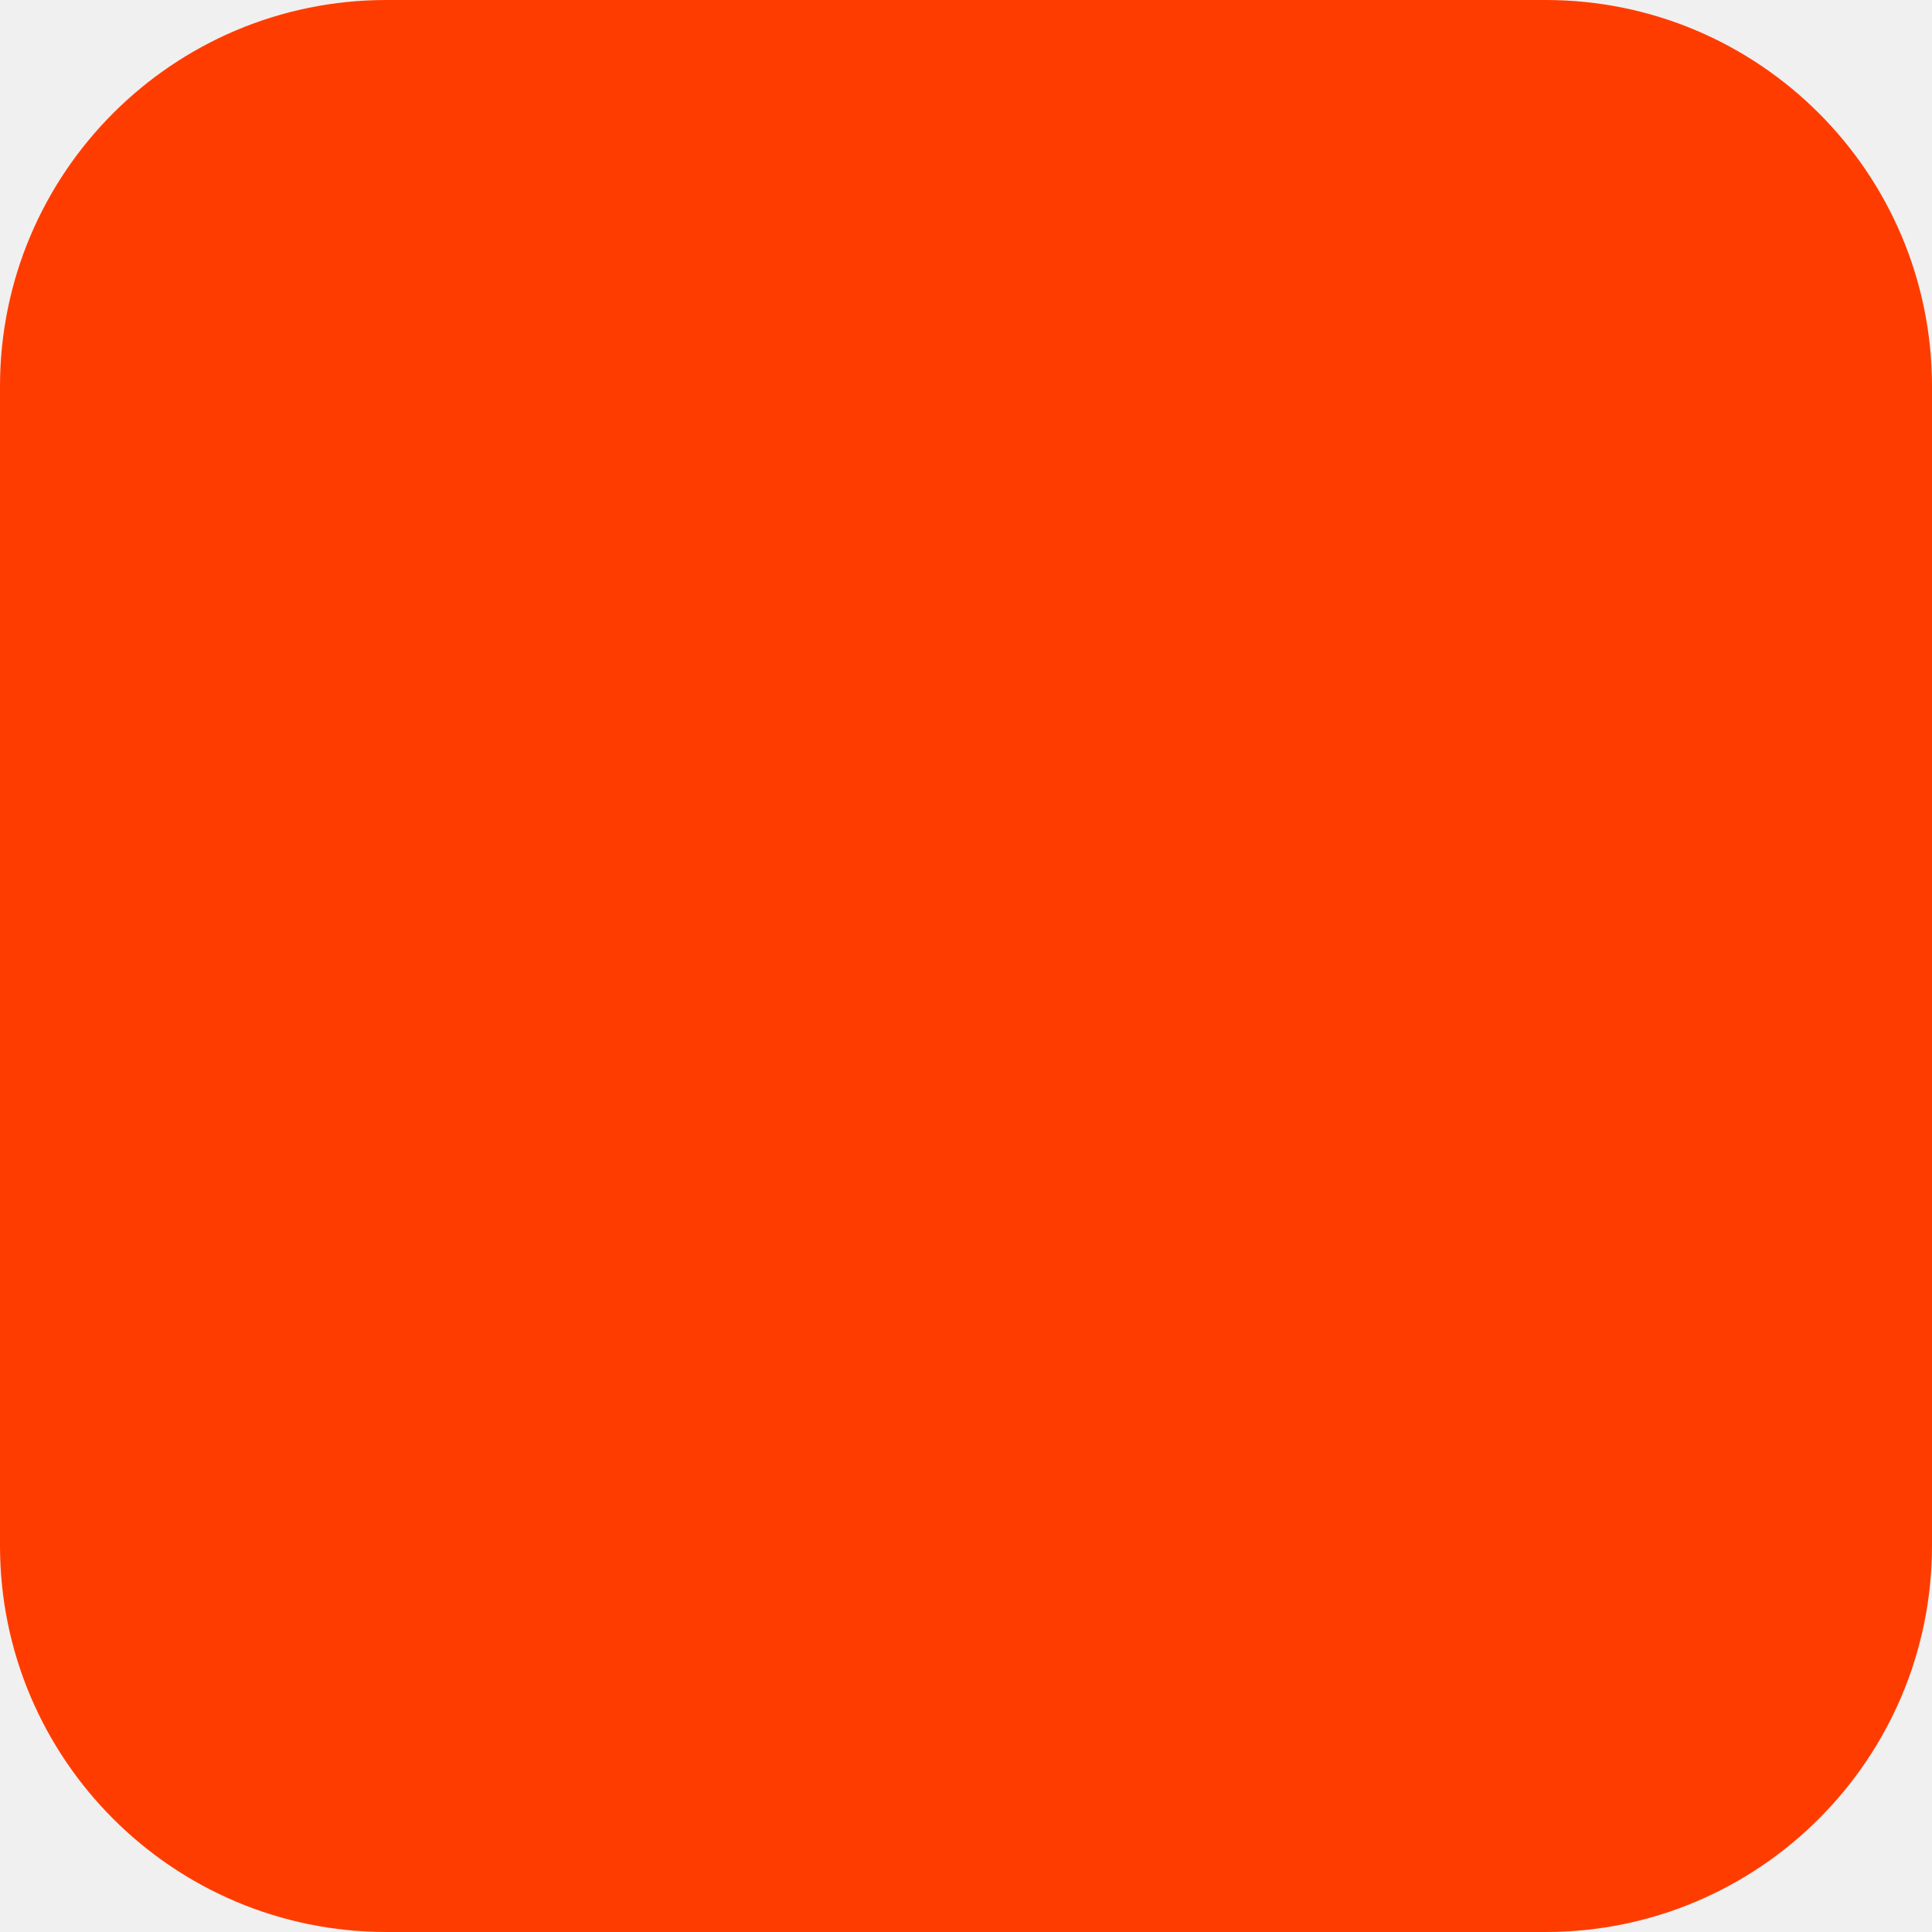
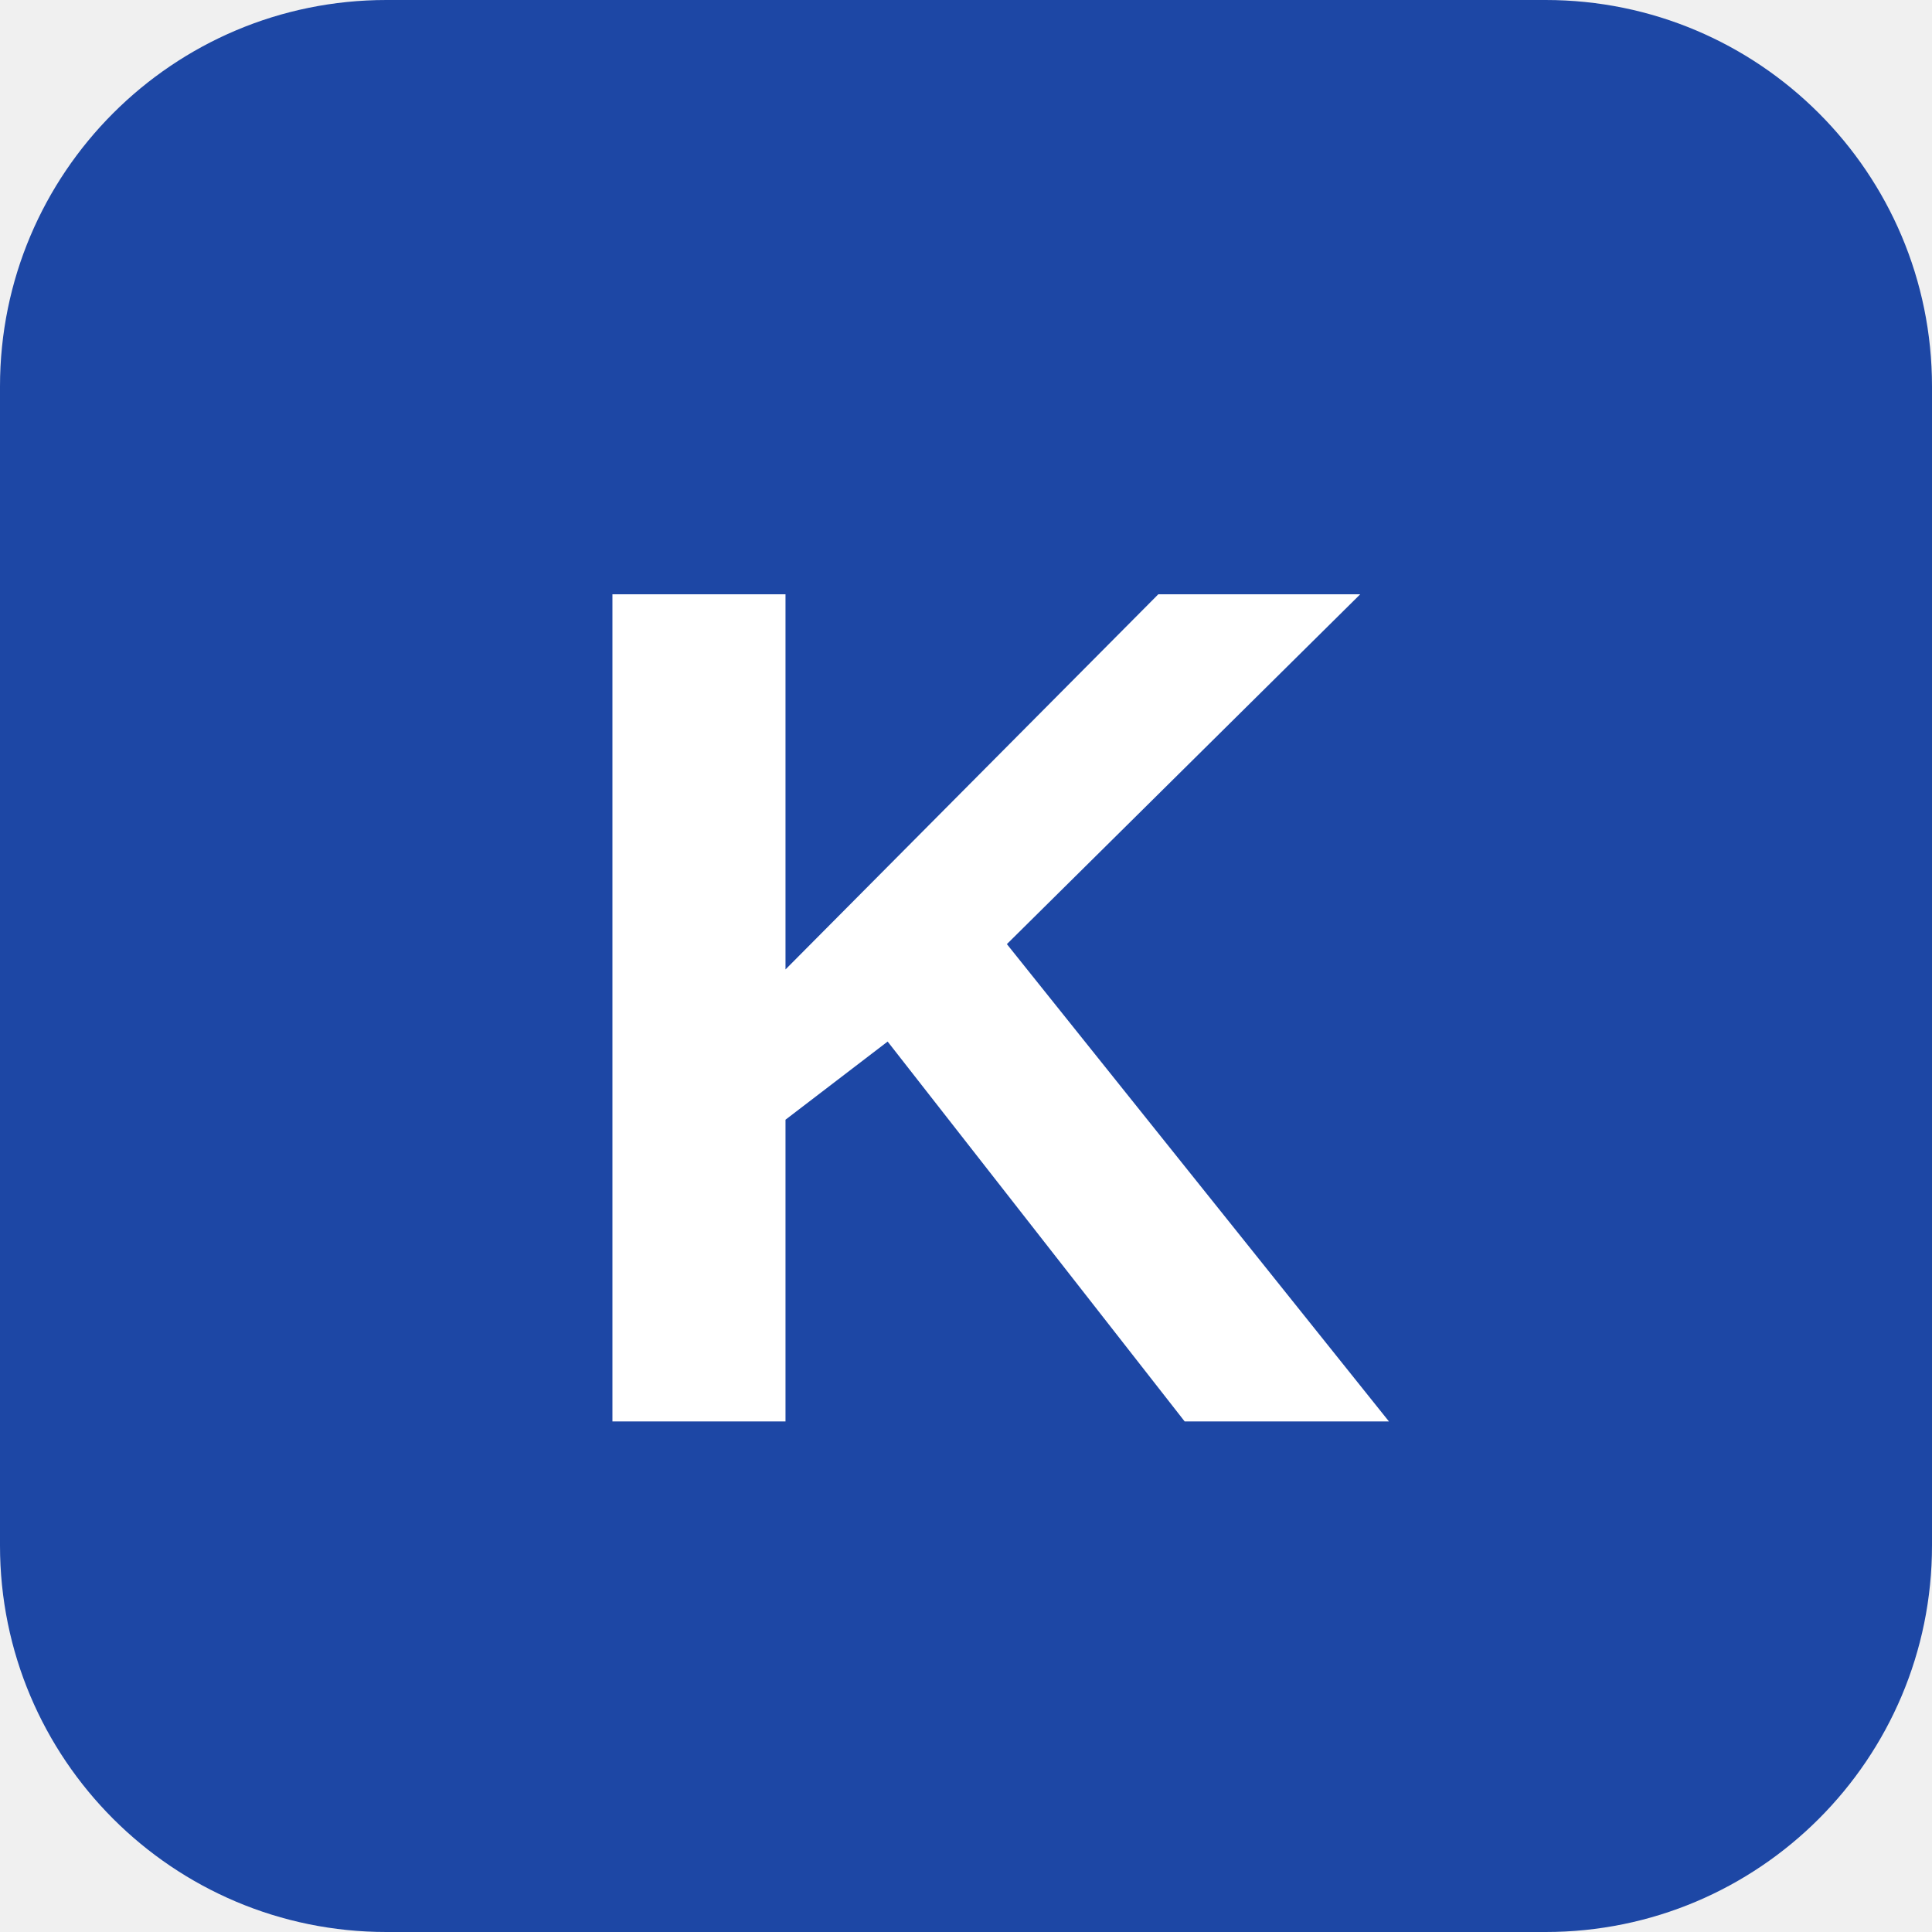
<svg xmlns="http://www.w3.org/2000/svg" width="180" height="180" viewBox="0 0 180 180" fill="none">
-   <rect width="180" height="180" rx="36" fill="#FF3C00" />
+   <rect width="180" height="180" rx="36" fill="#1D47A5" />
+   <text x="50%" y="52%" text-anchor="middle" dominant-baseline="central" font-family="'Space Grotesk', 'Segoe UI', Arial, sans-serif" font-size="112" font-weight="700" fill="#FFFFFF">K</text>
</svg>
